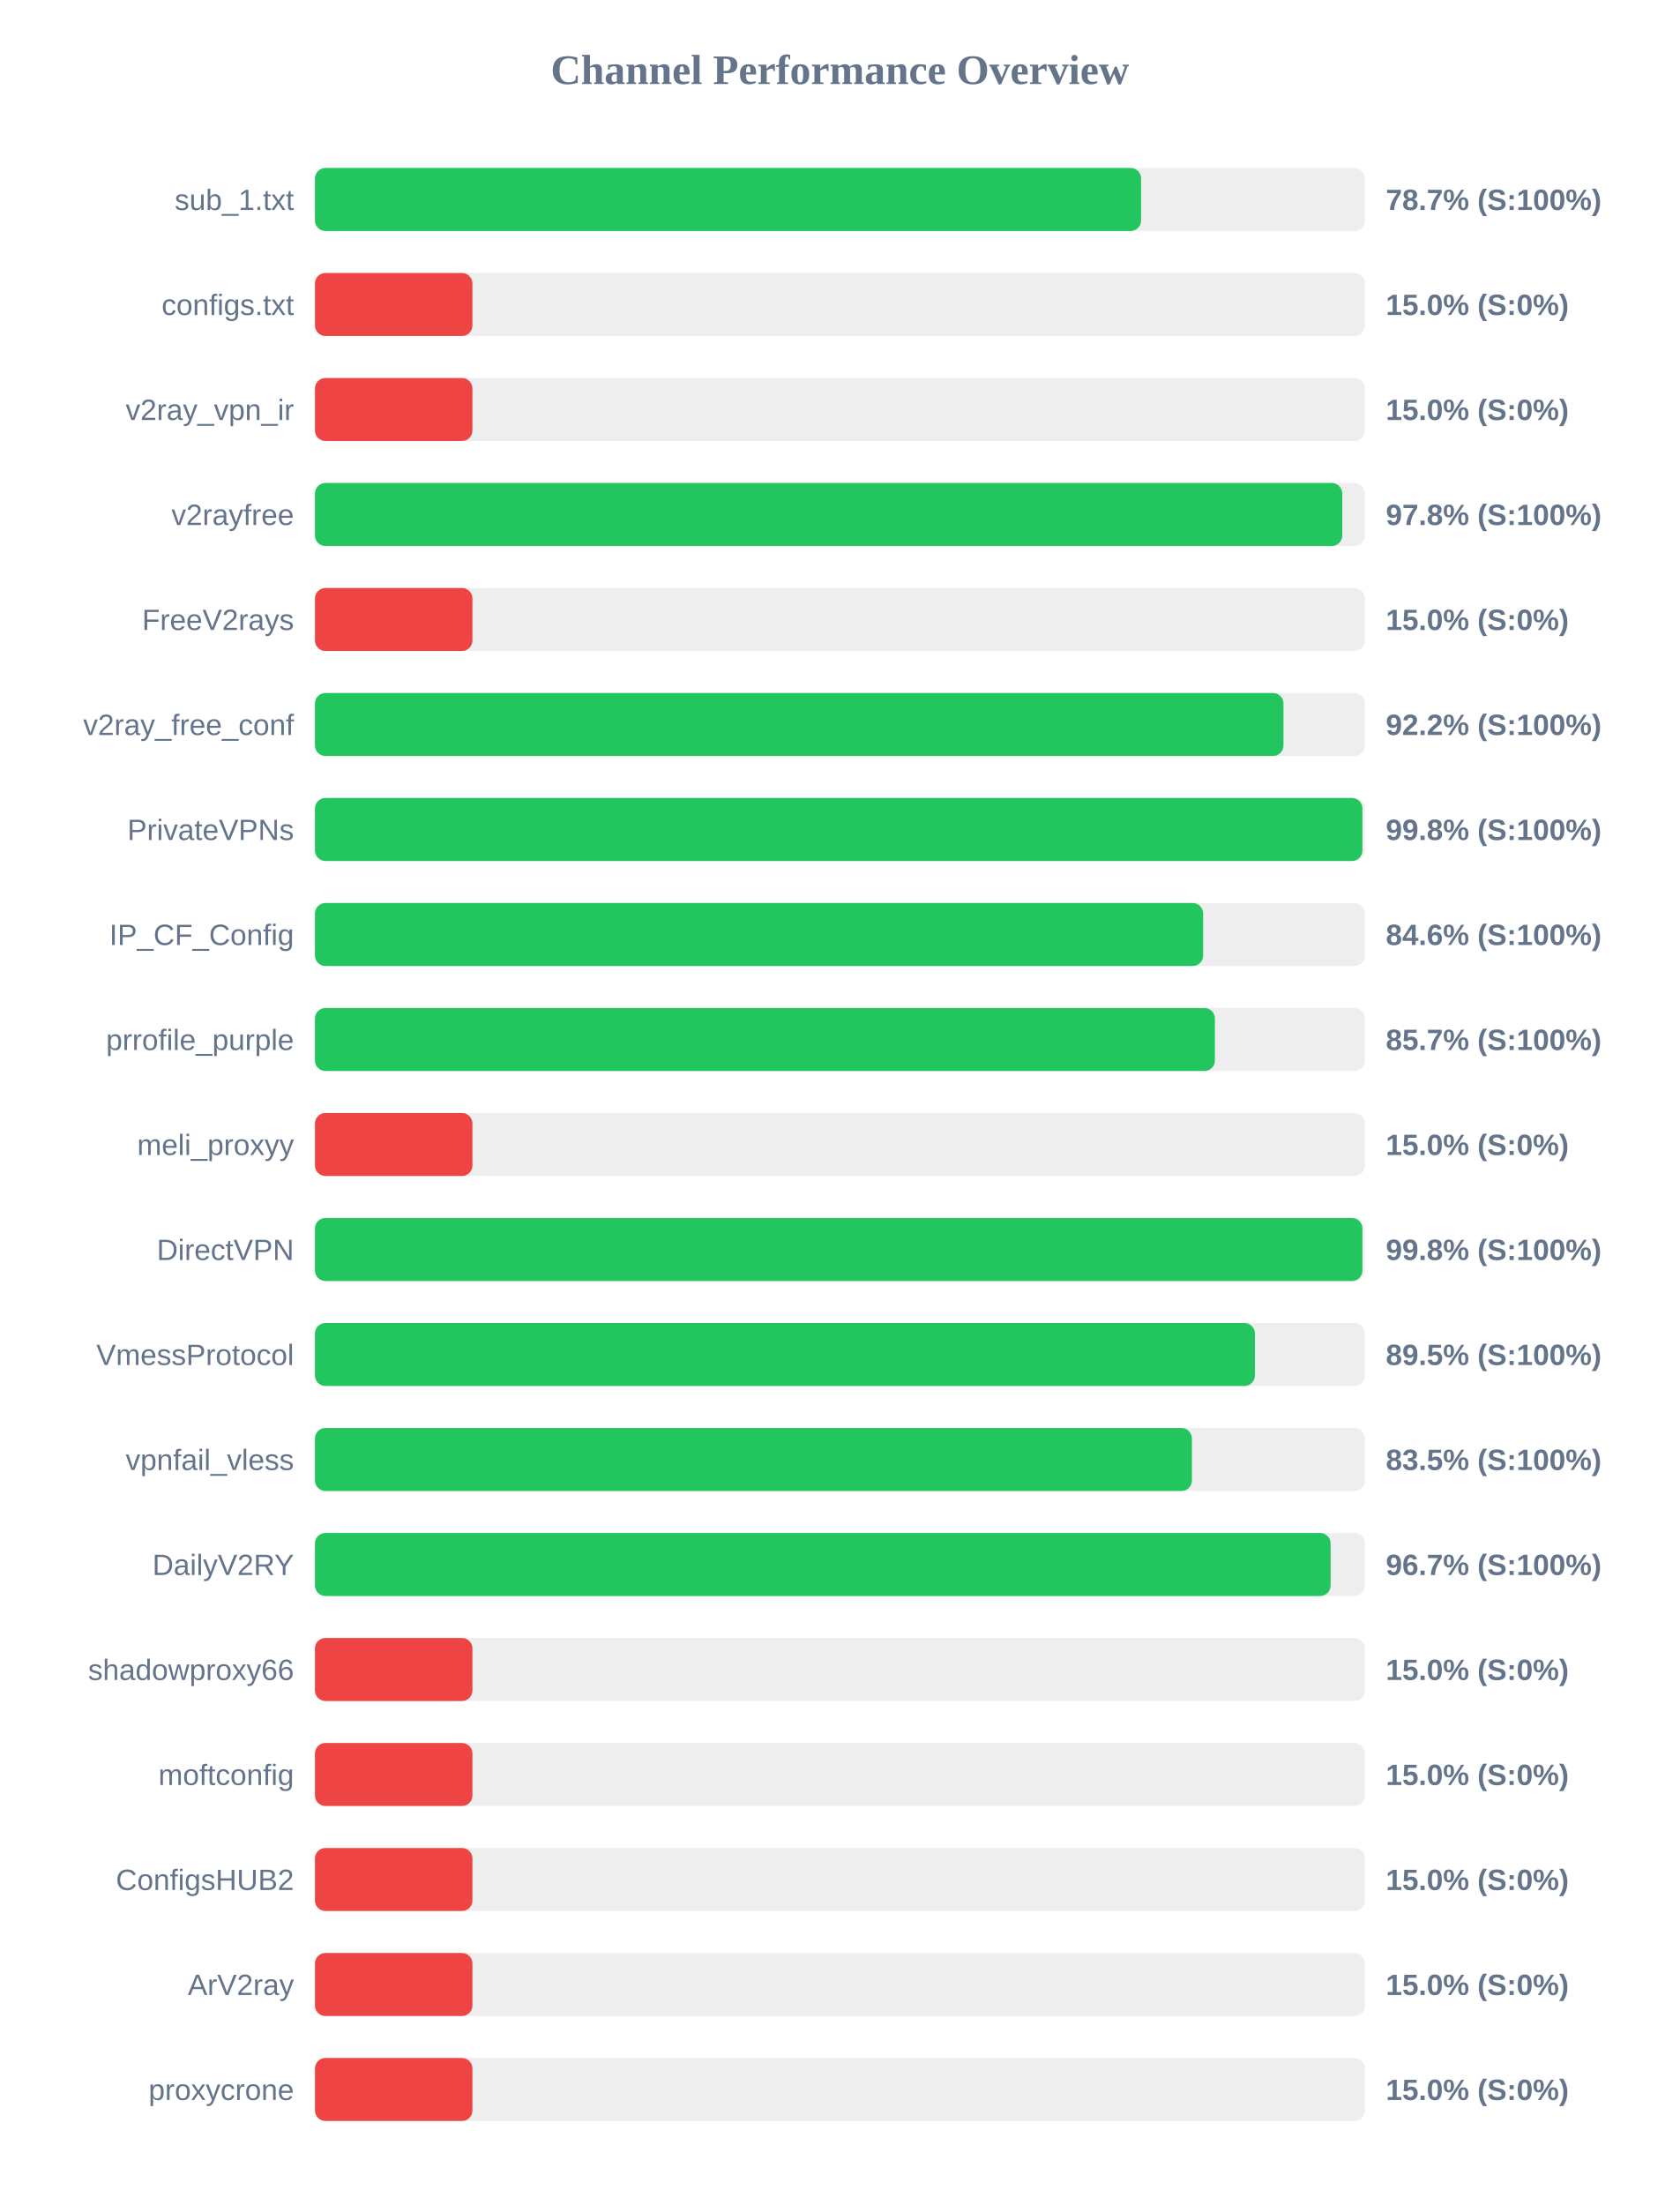
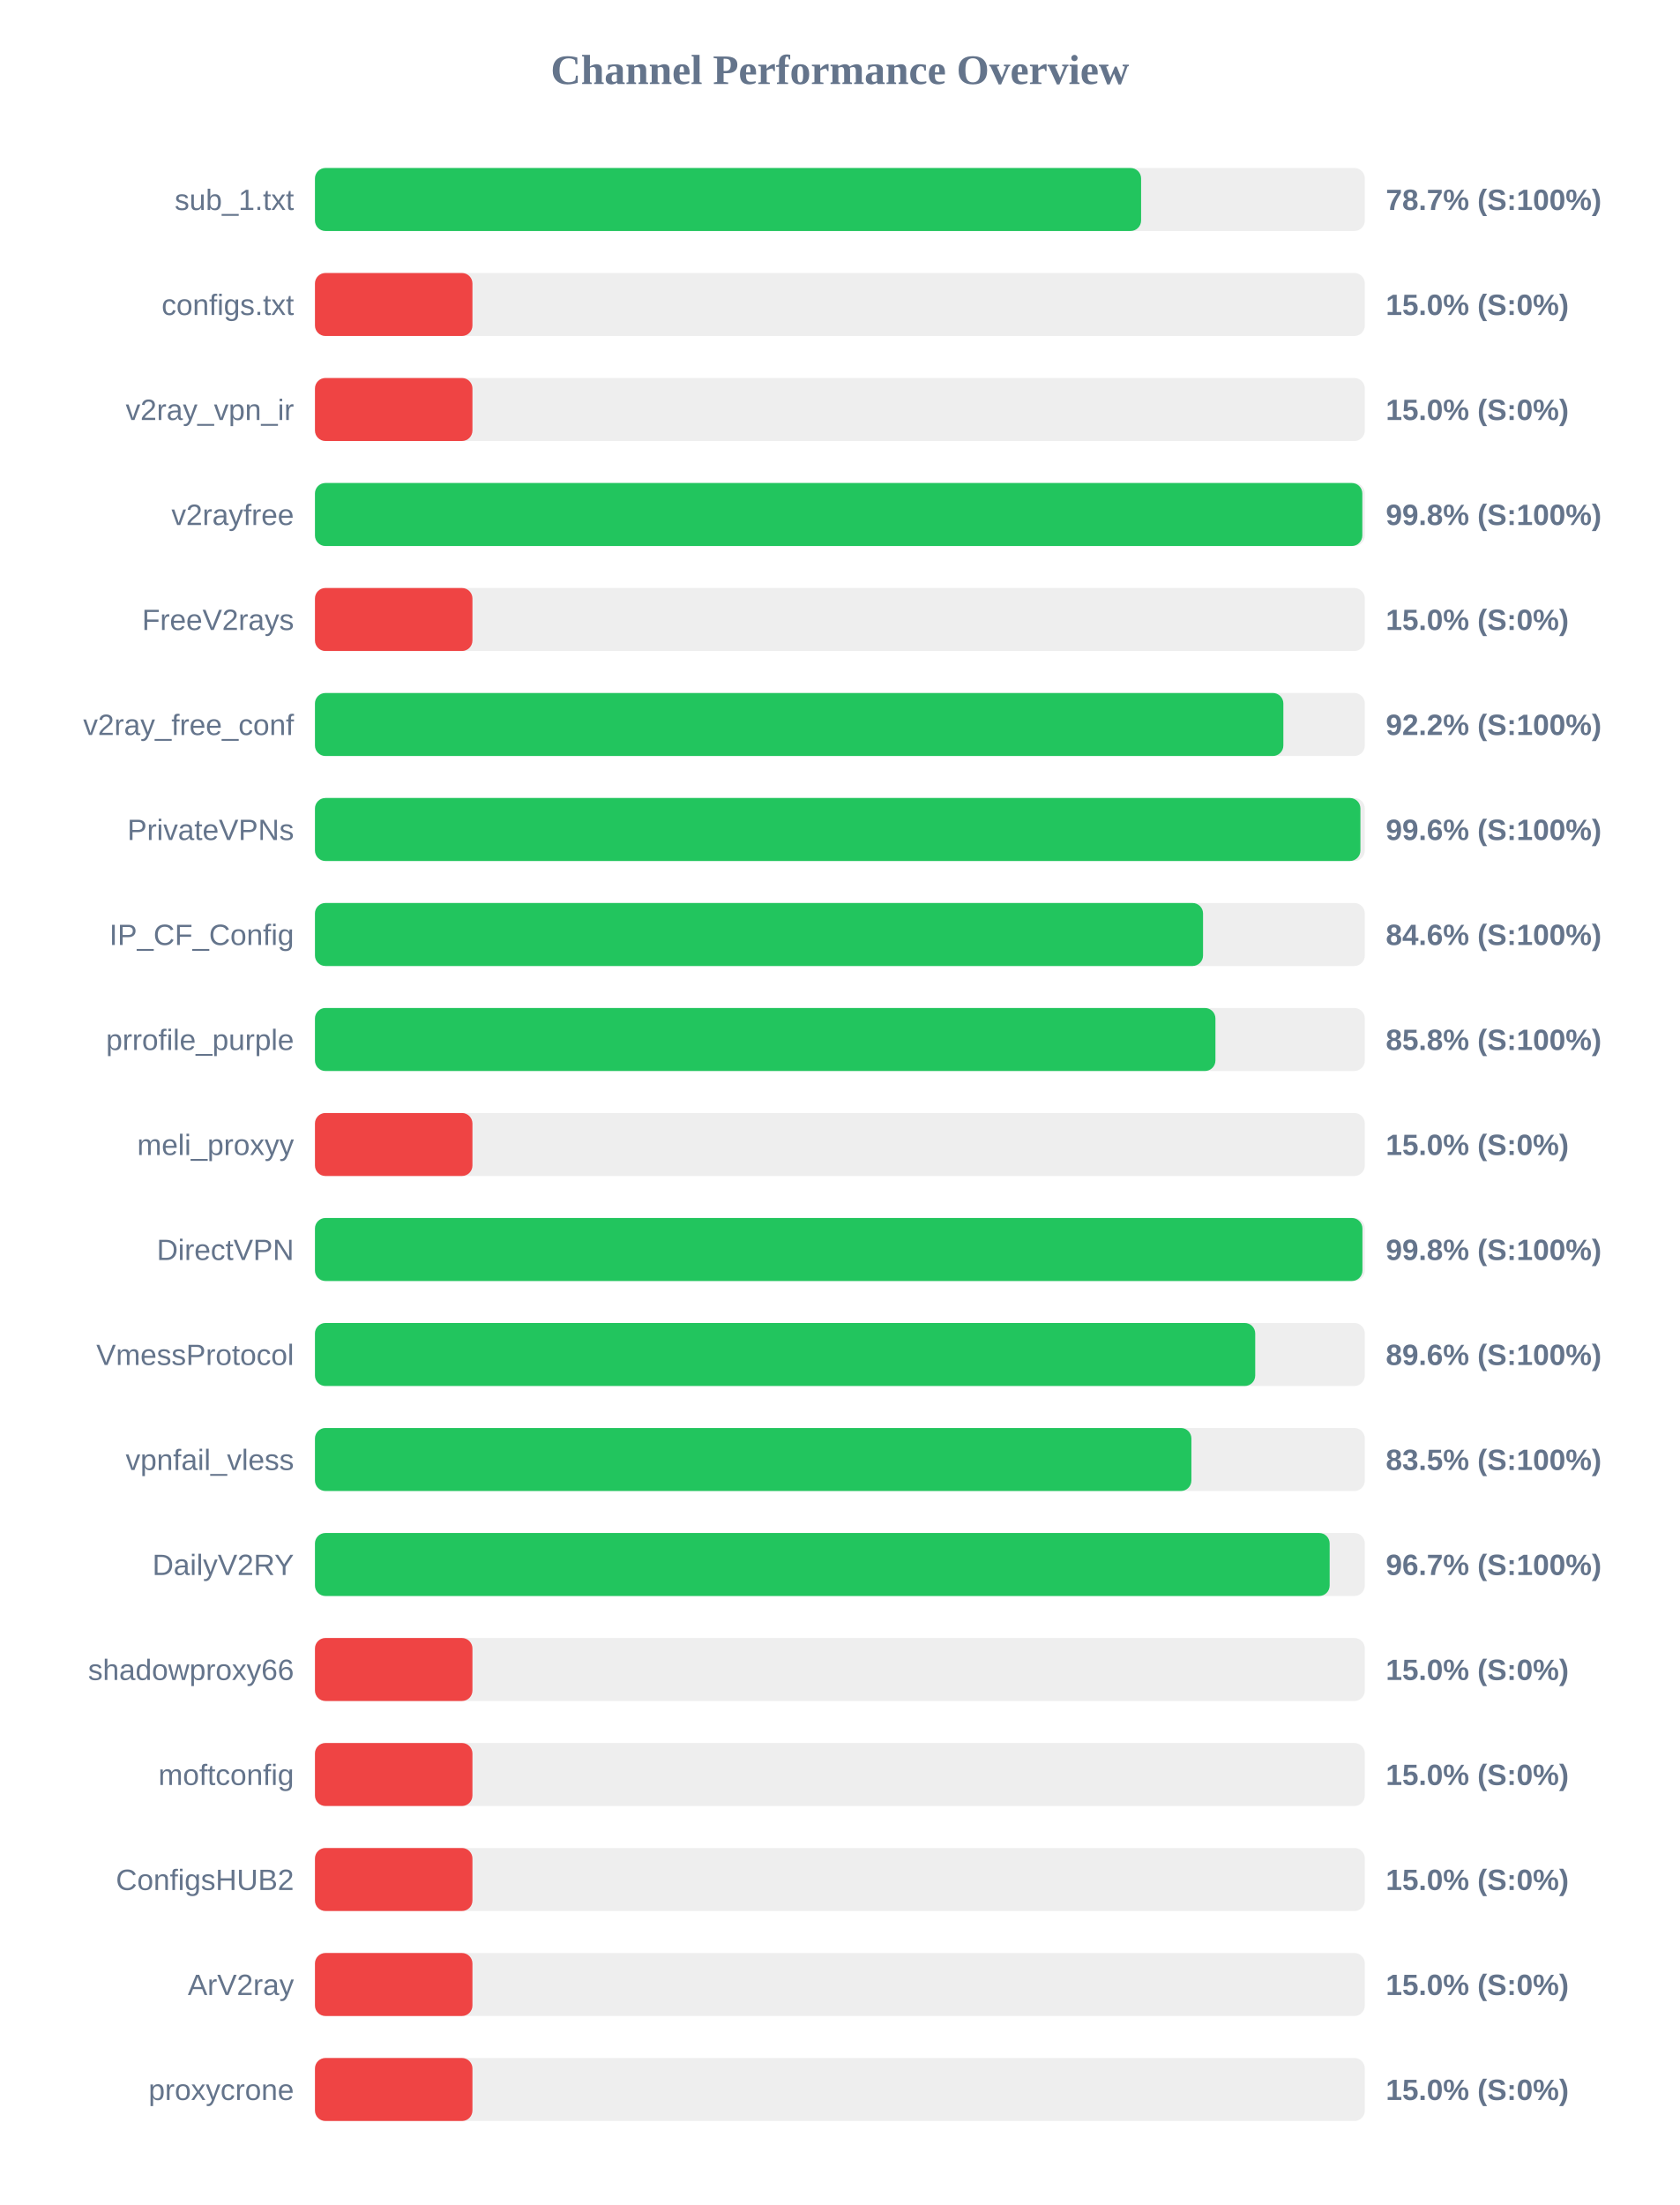
<svg xmlns="http://www.w3.org/2000/svg" width="800" height="1050" version="1.1">
  <style>
        .row { font: 14px Arial; fill: #64748b; }
        .score { font: bold 14px Arial; fill: #64748b; }
    </style>
  <text x="400" y="40" text-anchor="middle" font-size="20px" font-weight="bold" fill="#64748b">Channel Performance Overview</text>
  <rect x="150" y="80" width="500" height="30" fill="#eee" rx="5" />
  <rect x="150" y="80" width="393.45" height="30" fill="#22c55e" rx="5" />
  <text x="140" y="100" text-anchor="end" class="row">sub_1.txt</text>
  <text x="660" y="100" text-anchor="start" class="score">78.7% (S:100%)</text>
  <rect x="150" y="130" width="500" height="30" fill="#eee" rx="5" />
  <rect x="150" y="130" width="75.0" height="30" fill="#ef4444" rx="5" />
  <text x="140" y="150" text-anchor="end" class="row">configs.txt</text>
  <text x="660" y="150" text-anchor="start" class="score">15.0% (S:0%)</text>
  <rect x="150" y="180" width="500" height="30" fill="#eee" rx="5" />
  <rect x="150" y="180" width="75.0" height="30" fill="#ef4444" rx="5" />
  <text x="140" y="200" text-anchor="end" class="row">v2ray_vpn_ir</text>
  <text x="660" y="200" text-anchor="start" class="score">15.0% (S:0%)</text>
  <rect x="150" y="230" width="500" height="30" fill="#eee" rx="5" />
-   <rect x="150" y="230" width="489.25" height="30" fill="#22c55e" rx="5" />
+   <rect x="150" y="230" width="498.8" height="30" fill="#22c55e" rx="5" />
  <text x="140" y="250" text-anchor="end" class="row">v2rayfree</text>
-   <text x="660" y="250" text-anchor="start" class="score">97.8% (S:100%)</text>
+   <text x="660" y="250" text-anchor="start" class="score">99.8% (S:100%)</text>
  <rect x="150" y="280" width="500" height="30" fill="#eee" rx="5" />
  <rect x="150" y="280" width="75.0" height="30" fill="#ef4444" rx="5" />
  <text x="140" y="300" text-anchor="end" class="row">FreeV2rays</text>
  <text x="660" y="300" text-anchor="start" class="score">15.0% (S:0%)</text>
  <rect x="150" y="330" width="500" height="30" fill="#eee" rx="5" />
-   <rect x="150" y="330" width="461.25" height="30" fill="#22c55e" rx="5" />
+   <rect x="150" y="330" width="461.2" height="30" fill="#22c55e" rx="5" />
  <text x="140" y="350" text-anchor="end" class="row">v2ray_free_conf</text>
  <text x="660" y="350" text-anchor="start" class="score">92.2% (S:100%)</text>
  <rect x="150" y="380" width="500" height="30" fill="#eee" rx="5" />
-   <rect x="150" y="380" width="498.85" height="30" fill="#22c55e" rx="5" />
+   <rect x="150" y="380" width="497.9" height="30" fill="#22c55e" rx="5" />
  <text x="140" y="400" text-anchor="end" class="row">PrivateVPNs</text>
-   <text x="660" y="400" text-anchor="start" class="score">99.8% (S:100%)</text>
+   <text x="660" y="400" text-anchor="start" class="score">99.6% (S:100%)</text>
  <rect x="150" y="430" width="500" height="30" fill="#eee" rx="5" />
-   <rect x="150" y="430" width="423.0" height="30" fill="#22c55e" rx="5" />
+   <rect x="150" y="430" width="422.95" height="30" fill="#22c55e" rx="5" />
  <text x="140" y="450" text-anchor="end" class="row">IP_CF_Config</text>
  <text x="660" y="450" text-anchor="start" class="score">84.6% (S:100%)</text>
  <rect x="150" y="480" width="500" height="30" fill="#eee" rx="5" />
-   <rect x="150" y="480" width="428.6" height="30" fill="#22c55e" rx="5" />
+   <rect x="150" y="480" width="428.85" height="30" fill="#22c55e" rx="5" />
  <text x="140" y="500" text-anchor="end" class="row">prrofile_purple</text>
-   <text x="660" y="500" text-anchor="start" class="score">85.7% (S:100%)</text>
+   <text x="660" y="500" text-anchor="start" class="score">85.8% (S:100%)</text>
  <rect x="150" y="530" width="500" height="30" fill="#eee" rx="5" />
  <rect x="150" y="530" width="75.0" height="30" fill="#ef4444" rx="5" />
  <text x="140" y="550" text-anchor="end" class="row">meli_proxyy</text>
  <text x="660" y="550" text-anchor="start" class="score">15.0% (S:0%)</text>
  <rect x="150" y="580" width="500" height="30" fill="#eee" rx="5" />
  <rect x="150" y="580" width="498.85" height="30" fill="#22c55e" rx="5" />
  <text x="140" y="600" text-anchor="end" class="row">DirectVPN</text>
  <text x="660" y="600" text-anchor="start" class="score">99.8% (S:100%)</text>
  <rect x="150" y="630" width="500" height="30" fill="#eee" rx="5" />
-   <rect x="150" y="630" width="447.65" height="30" fill="#22c55e" rx="5" />
+   <rect x="150" y="630" width="447.8" height="30" fill="#22c55e" rx="5" />
  <text x="140" y="650" text-anchor="end" class="row">VmessProtocol</text>
-   <text x="660" y="650" text-anchor="start" class="score">89.5% (S:100%)</text>
+   <text x="660" y="650" text-anchor="start" class="score">89.6% (S:100%)</text>
  <rect x="150" y="680" width="500" height="30" fill="#eee" rx="5" />
-   <rect x="150" y="680" width="417.65" height="30" fill="#22c55e" rx="5" />
+   <rect x="150" y="680" width="417.4" height="30" fill="#22c55e" rx="5" />
  <text x="140" y="700" text-anchor="end" class="row">vpnfail_vless</text>
  <text x="660" y="700" text-anchor="start" class="score">83.5% (S:100%)</text>
  <rect x="150" y="730" width="500" height="30" fill="#eee" rx="5" />
-   <rect x="150" y="730" width="483.7" height="30" fill="#22c55e" rx="5" />
+   <rect x="150" y="730" width="483.25" height="30" fill="#22c55e" rx="5" />
  <text x="140" y="750" text-anchor="end" class="row">DailyV2RY</text>
  <text x="660" y="750" text-anchor="start" class="score">96.7% (S:100%)</text>
  <rect x="150" y="780" width="500" height="30" fill="#eee" rx="5" />
  <rect x="150" y="780" width="75.0" height="30" fill="#ef4444" rx="5" />
  <text x="140" y="800" text-anchor="end" class="row">shadowproxy66</text>
  <text x="660" y="800" text-anchor="start" class="score">15.0% (S:0%)</text>
  <rect x="150" y="830" width="500" height="30" fill="#eee" rx="5" />
  <rect x="150" y="830" width="75.0" height="30" fill="#ef4444" rx="5" />
  <text x="140" y="850" text-anchor="end" class="row">moftconfig</text>
  <text x="660" y="850" text-anchor="start" class="score">15.0% (S:0%)</text>
  <rect x="150" y="880" width="500" height="30" fill="#eee" rx="5" />
  <rect x="150" y="880" width="75.0" height="30" fill="#ef4444" rx="5" />
  <text x="140" y="900" text-anchor="end" class="row">ConfigsHUB2</text>
  <text x="660" y="900" text-anchor="start" class="score">15.0% (S:0%)</text>
  <rect x="150" y="930" width="500" height="30" fill="#eee" rx="5" />
  <rect x="150" y="930" width="75.0" height="30" fill="#ef4444" rx="5" />
  <text x="140" y="950" text-anchor="end" class="row">ArV2ray</text>
  <text x="660" y="950" text-anchor="start" class="score">15.0% (S:0%)</text>
  <rect x="150" y="980" width="500" height="30" fill="#eee" rx="5" />
  <rect x="150" y="980" width="75.0" height="30" fill="#ef4444" rx="5" />
  <text x="140" y="1000" text-anchor="end" class="row">proxycrone</text>
  <text x="660" y="1000" text-anchor="start" class="score">15.0% (S:0%)</text>
</svg>
